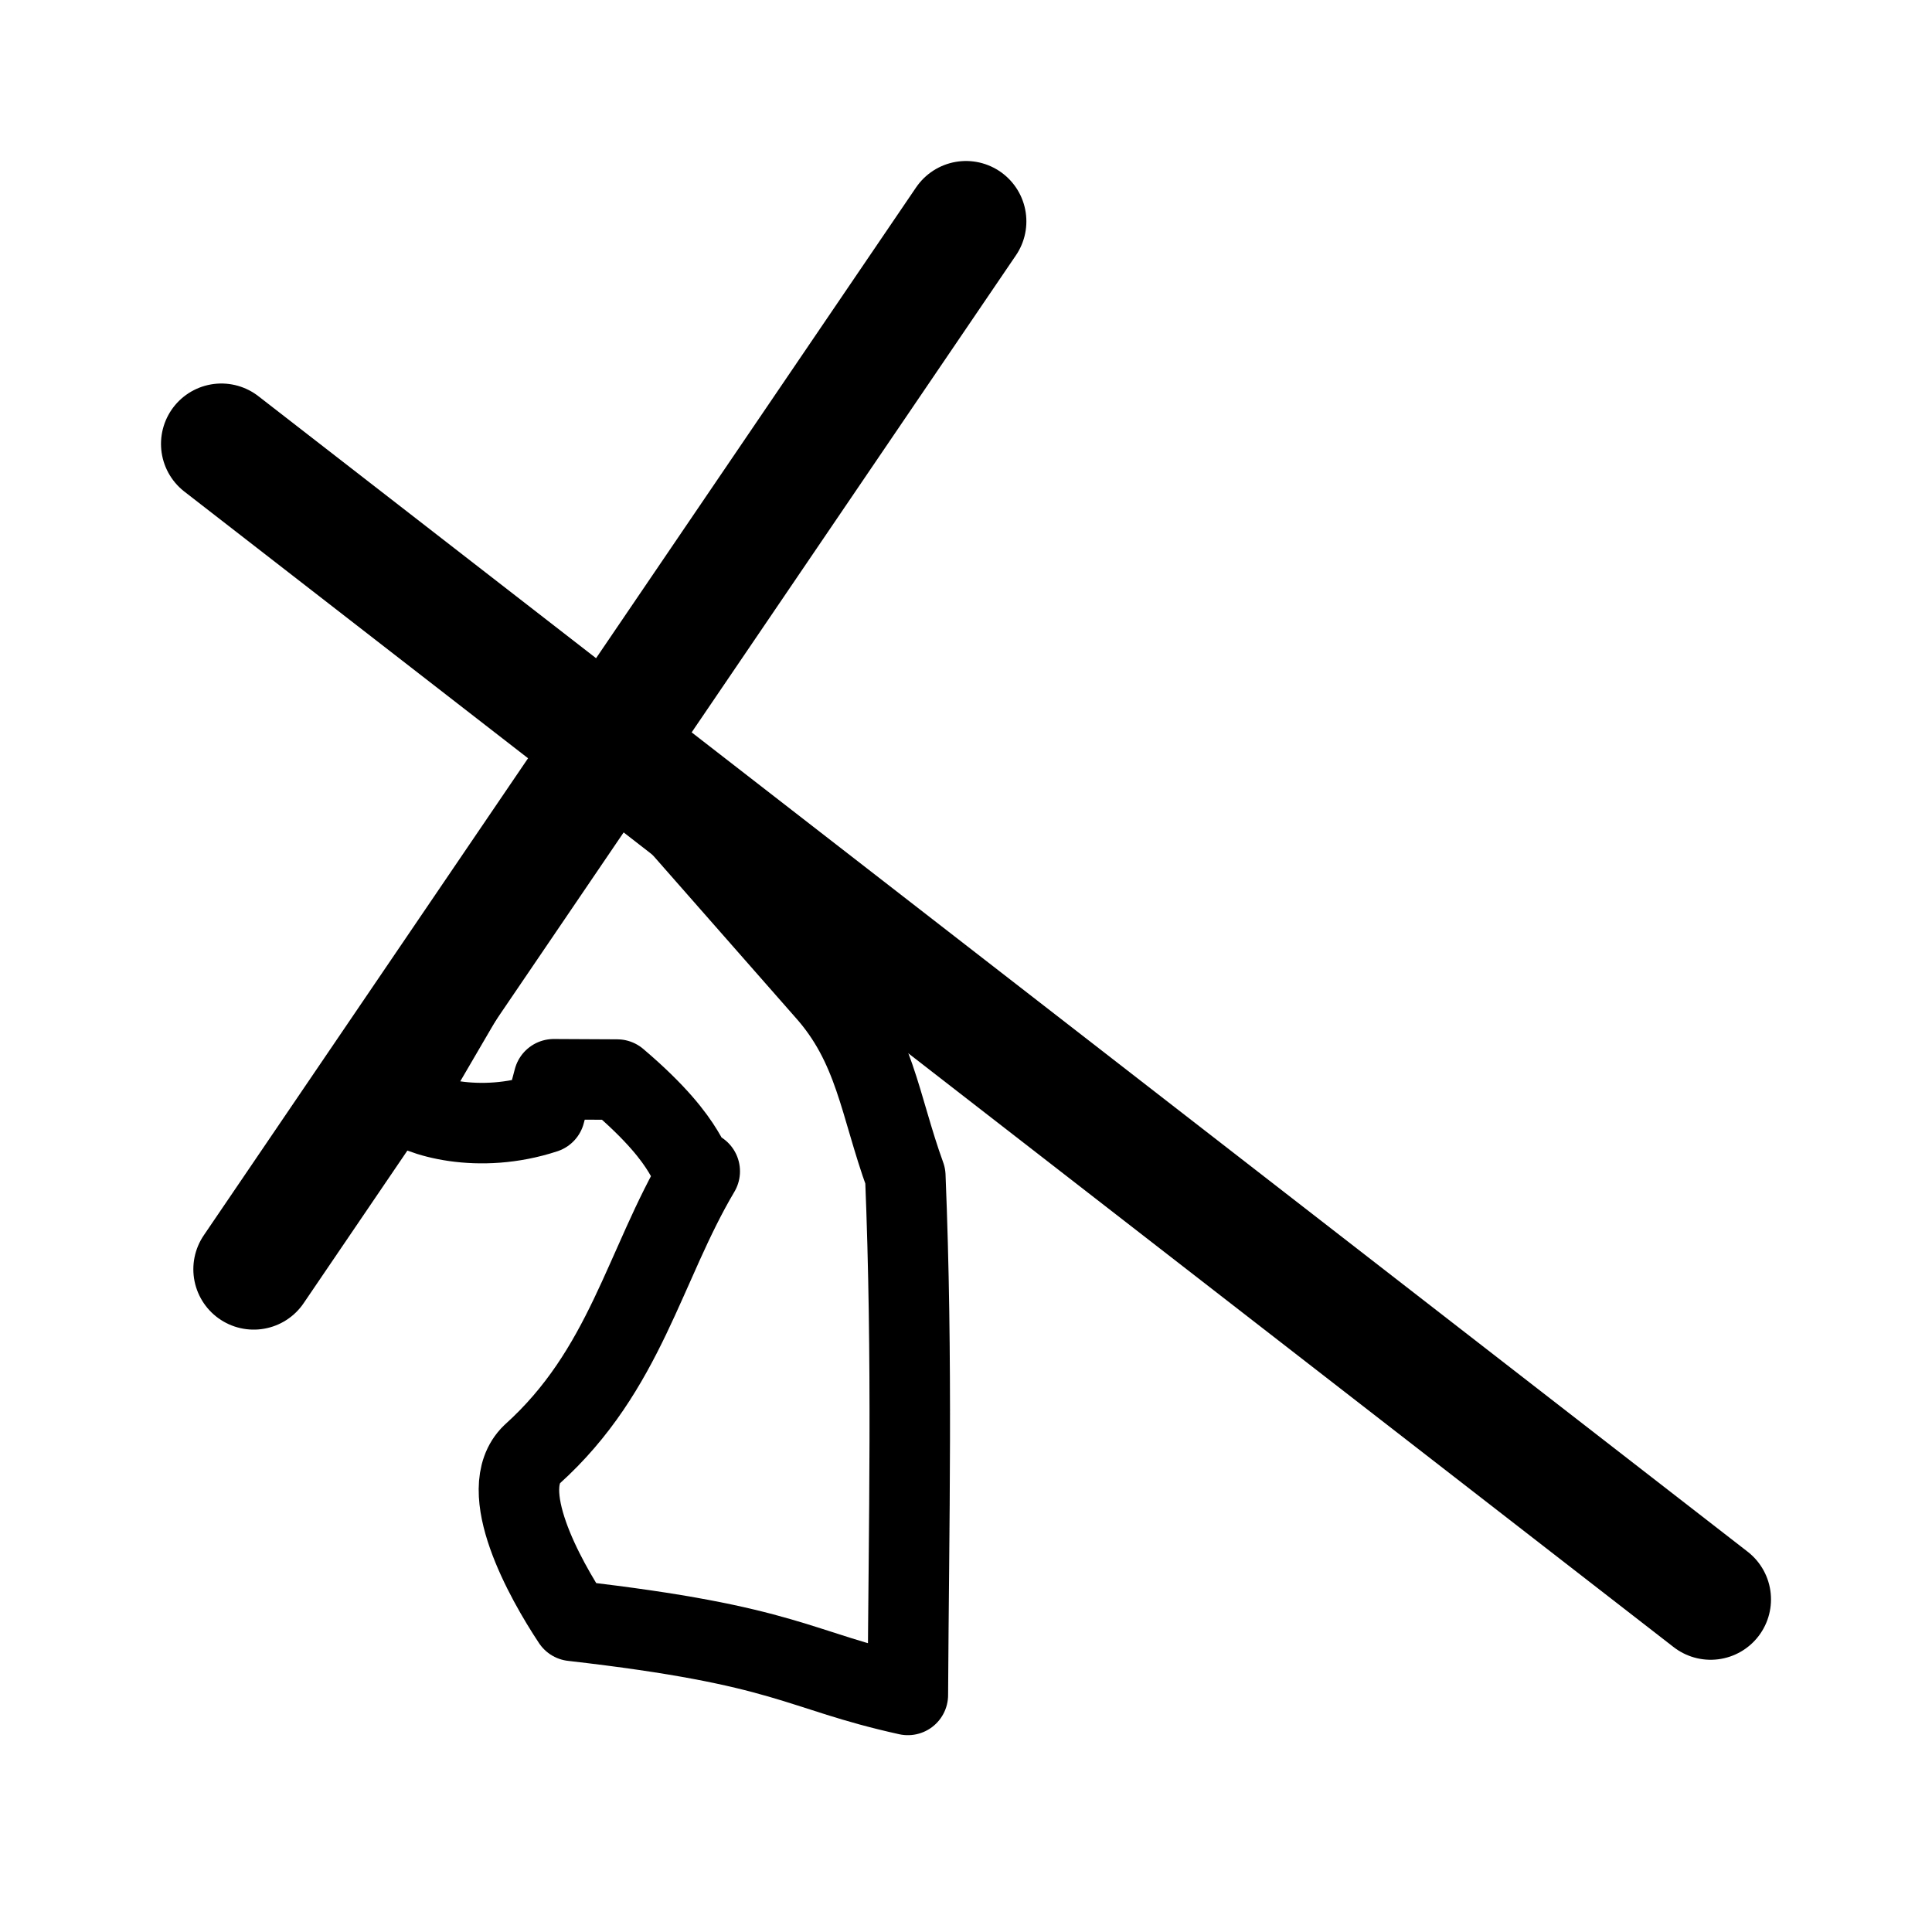
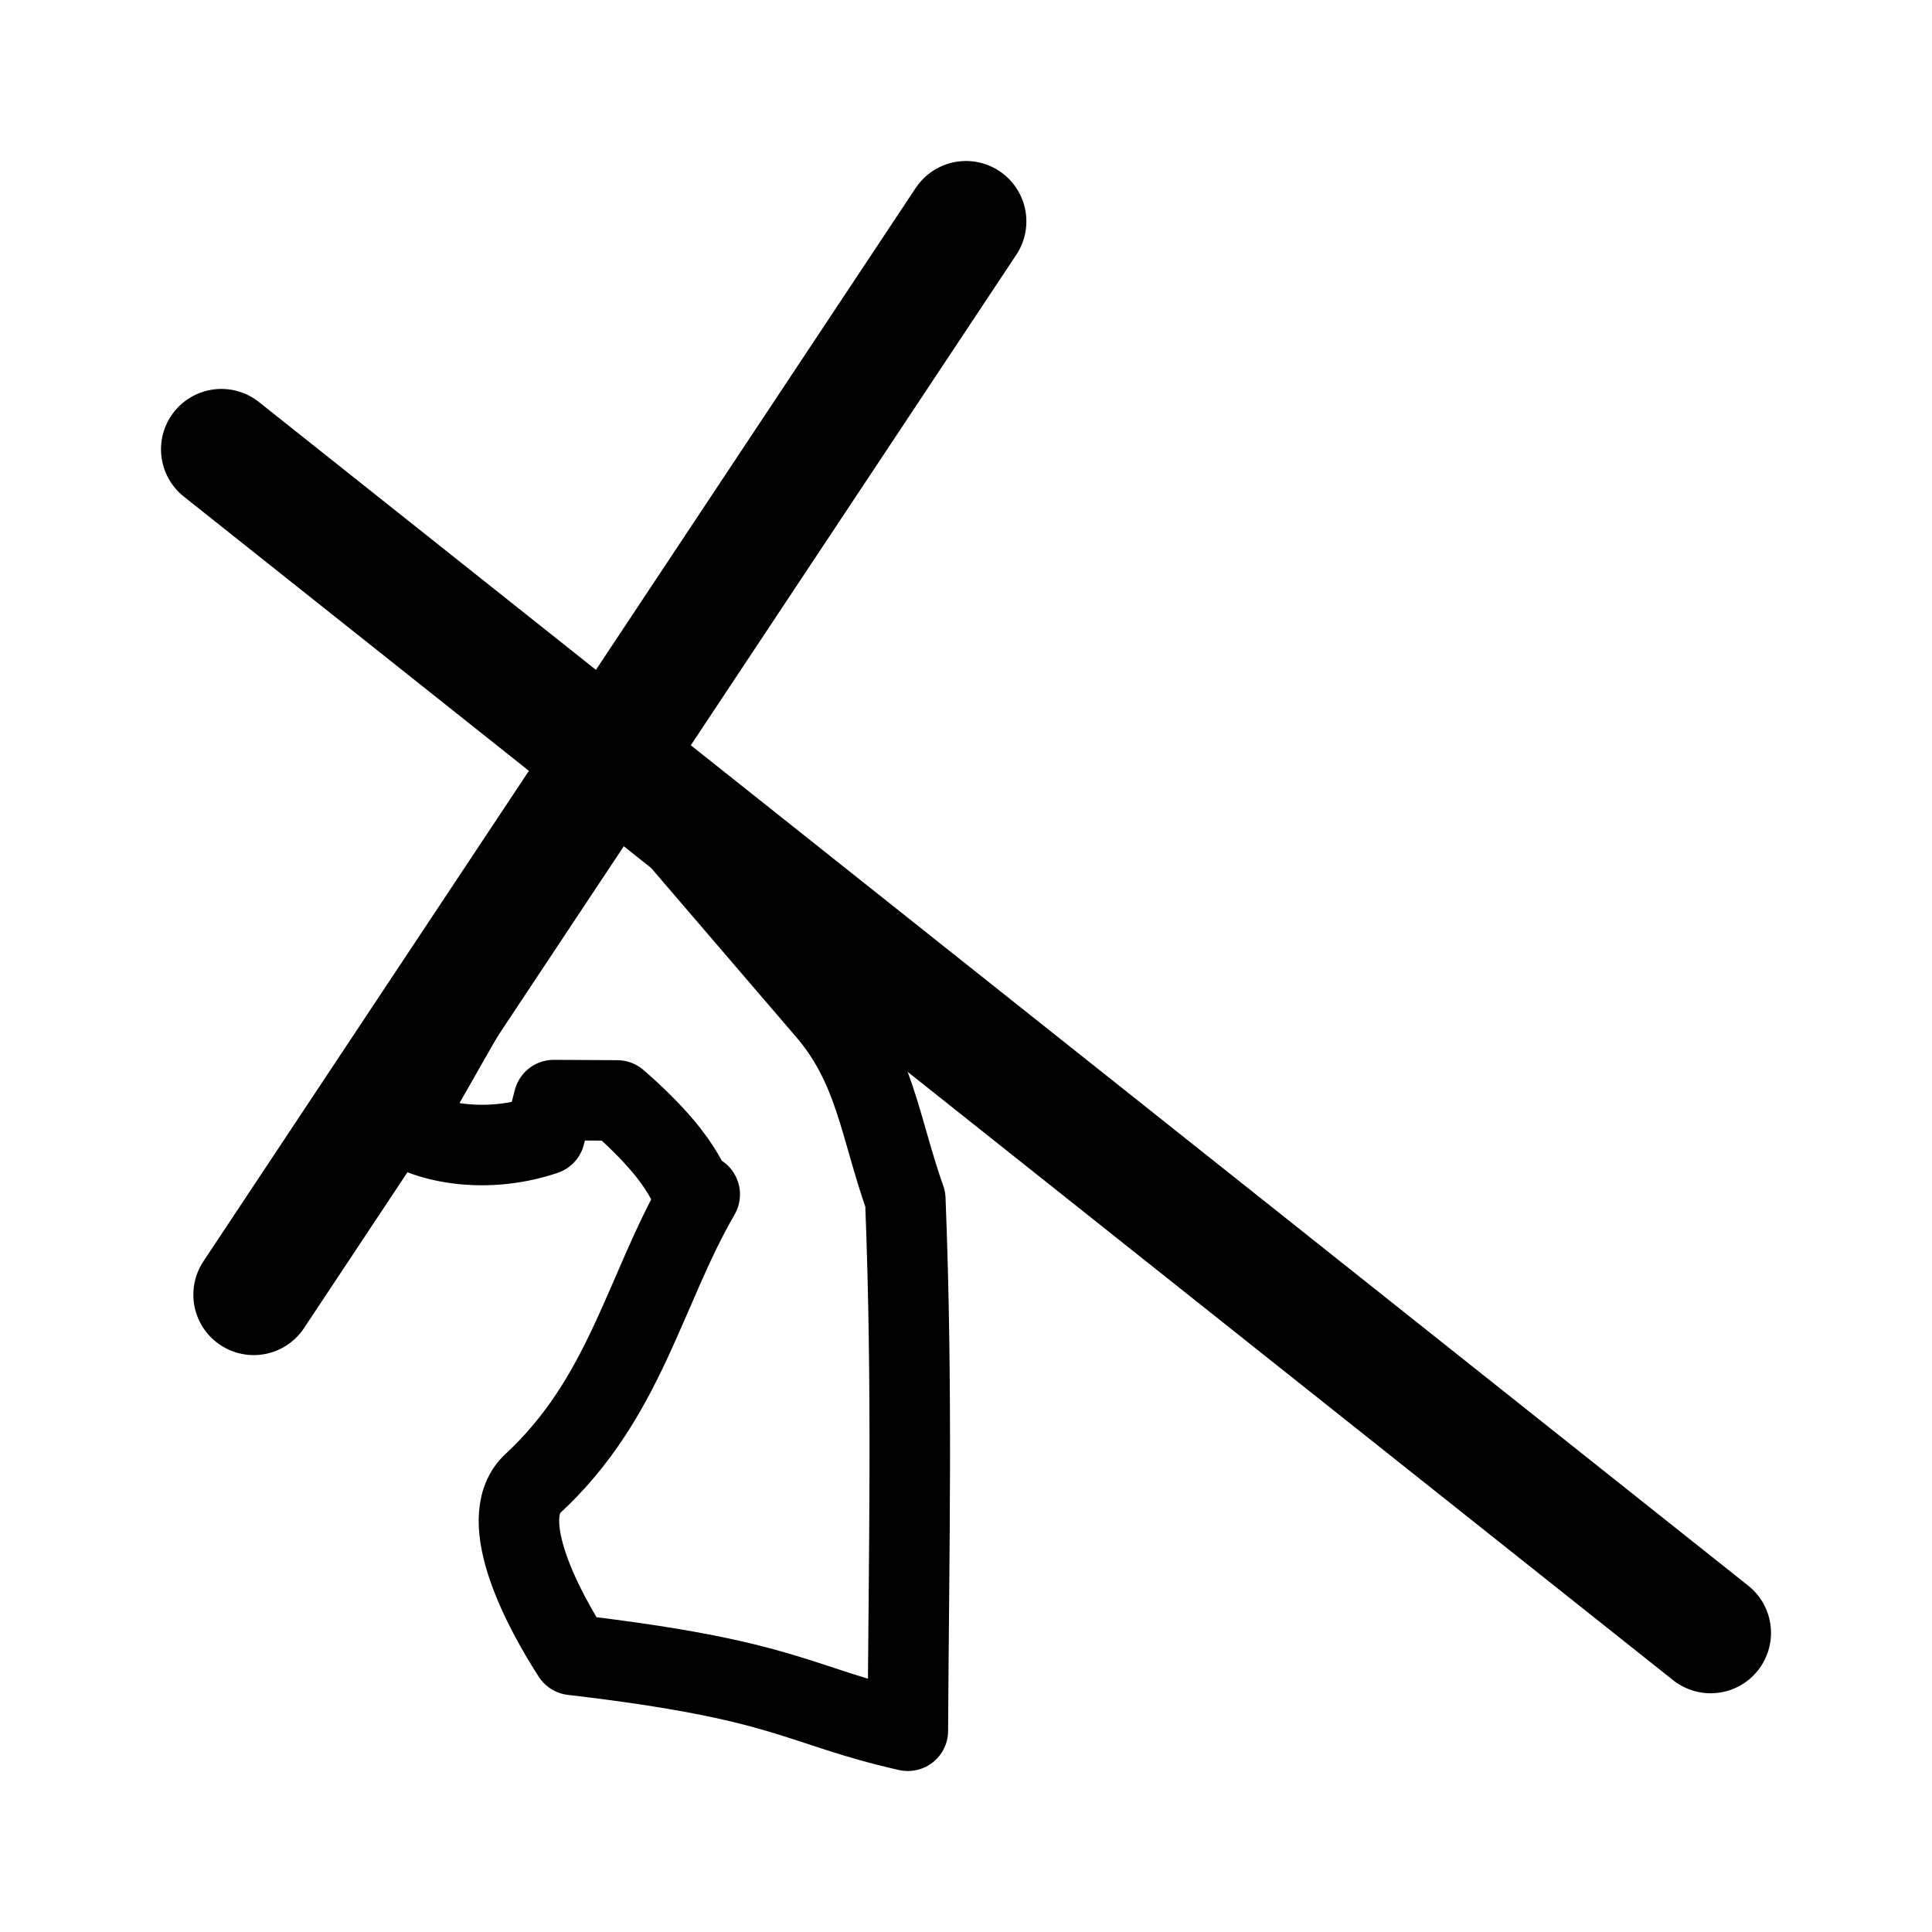
<svg xmlns="http://www.w3.org/2000/svg" width="192" height="192" viewBox="0 0 192 192" version="1.1" id="svg5" xml:space="preserve">
  <defs id="defs2">
    <rect x="176" y="102.043" width="72.761" height="65.957" id="rect9" />
  </defs>
  <g id="layer1" style="display:inline">
-     <path id="path3" style="display:inline;fill:none;fill-opacity:1;stroke:#000000;stroke-width:12;stroke-linecap:round;stroke-linejoin:round;stroke-miterlimit:6;stroke-dasharray:none;paint-order:markers fill stroke" d="M 25.214,126.136 96,22 M 22,44.113 170,158.946" />
-     <path style="fill:none;fill-opacity:1;stroke:#000000;stroke-width:8;stroke-linecap:round;stroke-linejoin:round;stroke-miterlimit:6;stroke-dasharray:none;paint-order:markers fill stroke" d="m 39.914,109.506 c 1.676,1.487 7.679,3.262 14.232,1.105 l 0.888,-3.356 6.298,0.032 c 7.913,6.716 6.798,9.234 8.207,9.116 -5.552,9.371 -7.368,19.747 -16.655,28.113 -3.676,3.532 1.242,12.387 4.016,16.564 21.582,2.46 22.214,4.907 33.321,7.36 0.092,-16.87 0.496,-33.175 -0.252,-51.57 -2.558,-7.036 -3.001,-12.929 -7.969,-18.459 L 60.607,74.068 Z" id="path4" />
-   </g>
-   <g id="layer3" style="display:none">
-     <ellipse style="display:inline;fill:none;stroke:#a49de3;stroke-width:0.43;stroke-dasharray:none;stroke-opacity:1" id="path1961" cx="96" cy="96" rx="79.785" ry="79.785" />
+     <path id="path3" style="display:inline;fill:none;fill-opacity:1;stroke:#000000;stroke-width:12;stroke-linecap:round;stroke-linejoin:round;stroke-miterlimit:6;stroke-dasharray:none;paint-order:markers fill stroke" d="M 25.214,128.668 96,22 M 22,44.651 170,162.275" />
+     <path style="fill:none;fill-opacity:1;stroke:#000000;stroke-width:8;stroke-linecap:round;stroke-linejoin:round;stroke-miterlimit:6;stroke-dasharray:none;paint-order:markers fill stroke" d="m 39.914,111.633 c 1.676,1.523 7.679,3.341 14.232,1.132 l 0.888,-3.438 6.298,0.033 c 7.913,6.879 6.798,9.458 8.207,9.338 -5.552,9.599 -7.368,20.227 -16.655,28.797 -3.676,3.617 1.242,12.688 4.016,16.967 21.582,2.52 22.214,5.026 33.321,7.539 0.092,-17.28 0.496,-33.982 -0.252,-52.824 -2.558,-7.207 -3.001,-13.244 -7.969,-18.908 L 60.607,75.334 Z" id="path4" />
  </g>
</svg>
